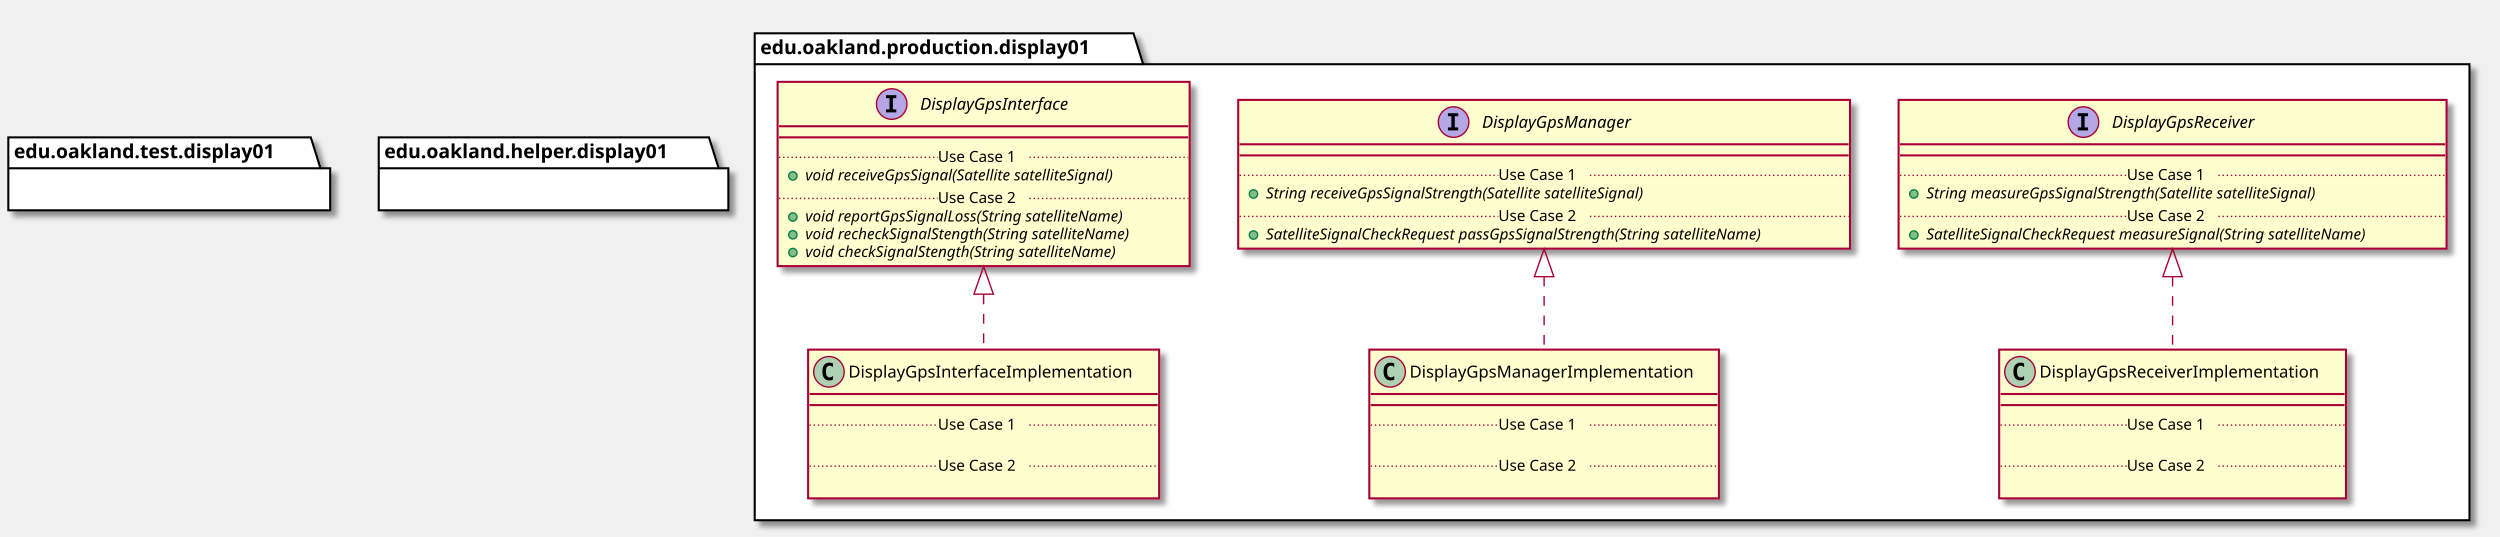
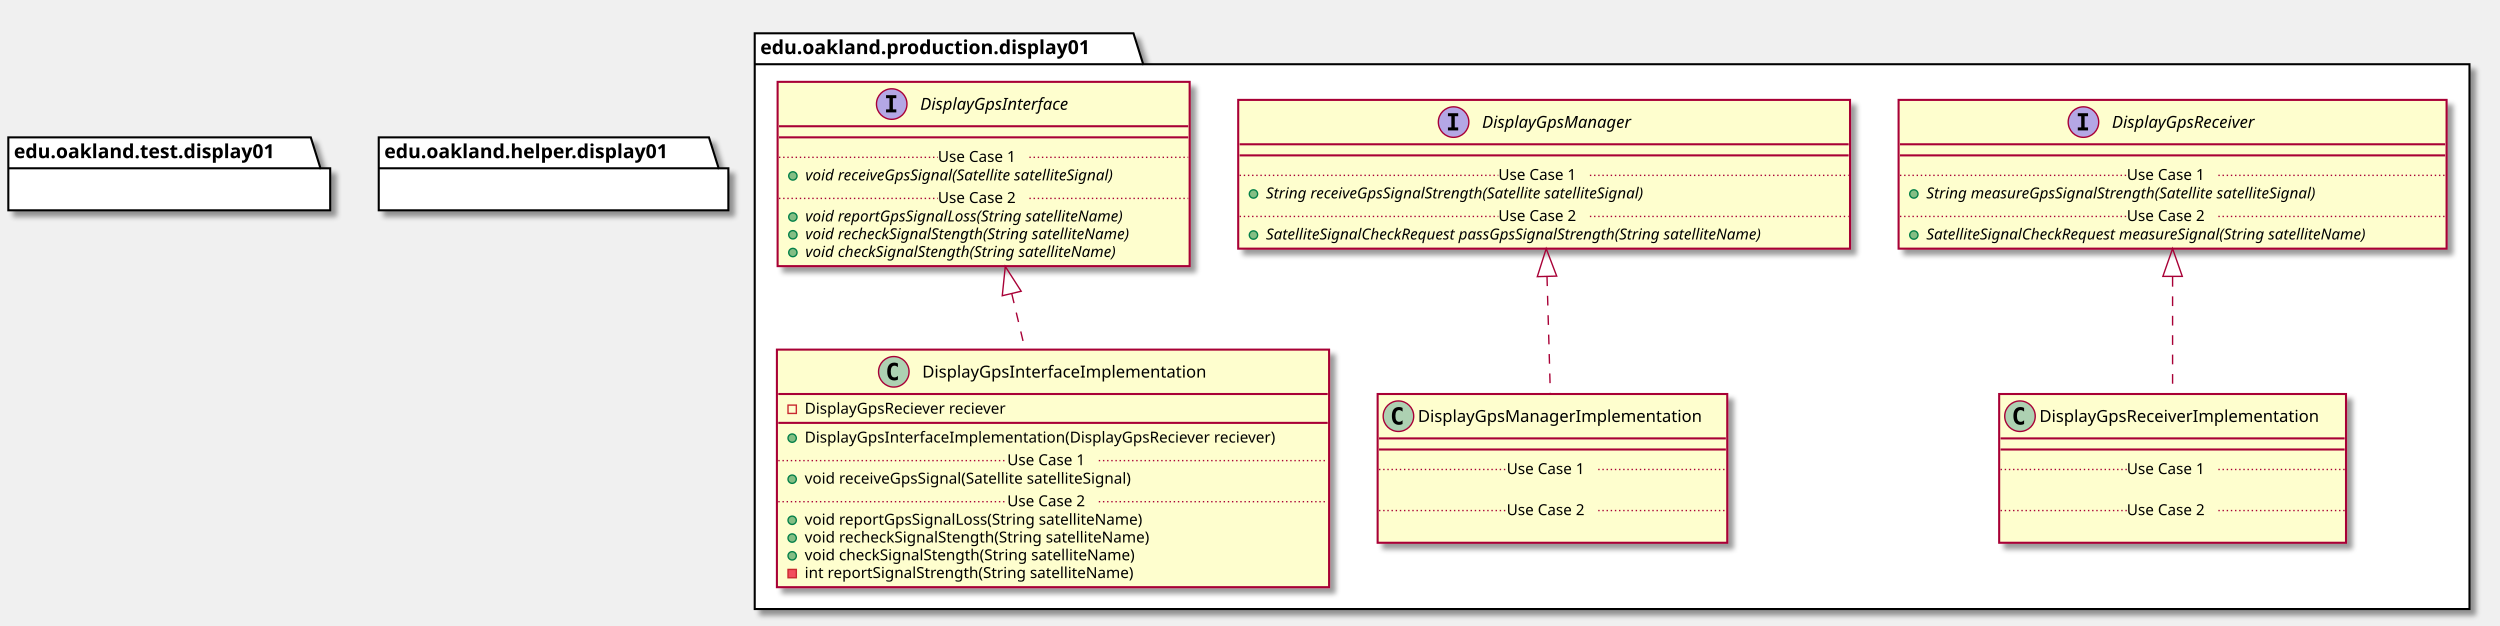
- <svg xmlns="http://www.w3.org/2000/svg" contentScriptType="application/ecmascript" contentStyleType="text/css" height="387px" preserveAspectRatio="none" style="width:1802px;height:387px;" version="1.1" viewBox="0 0 1802 387" width="1802px" zoomAndPan="magnify">
+ <svg xmlns="http://www.w3.org/2000/svg" contentScriptType="application/ecmascript" contentStyleType="text/css" height="451px" preserveAspectRatio="none" style="width:1802px;height:451px;" version="1.1" viewBox="0 0 1802 451" width="1802px" zoomAndPan="magnify">
  <defs>
-     <filter height="300%" id="f1dohz20imzj1a" width="300%" x="-1" y="-1">
+     <filter height="300%" id="fyym4y6ccqrej" width="300%" x="-1" y="-1">
      <feGaussianBlur result="blurOut" stdDeviation="2.0" />
      <feColorMatrix in="blurOut" result="blurOut2" type="matrix" values="0 0 0 0 0 0 0 0 0 0 0 0 0 0 0 0 0 0 .4 0" />
      <feOffset dx="4.0" dy="4.0" in="blurOut2" result="blurOut3" />
      <feBlend in="SourceGraphic" in2="blurOut3" mode="normal" />
    </filter>
  </defs>
  <g>
-     <polygon fill="#FFFFFF" filter="url(#f1dohz20imzj1a)" points="544,24,817,24,824,46.297,1780,46.297,1780,375,544,375,544,24" style="stroke: #000000; stroke-width: 1.5;" />
+     <polygon fill="#FFFFFF" filter="url(#fyym4y6ccqrej)" points="544,24,817,24,824,46.297,1780,46.297,1780,439,544,439,544,24" style="stroke: #000000; stroke-width: 1.5;" />
    <line style="stroke: #000000; stroke-width: 1.5;" x1="544" x2="824" y1="46.297" y2="46.297" />
    <text fill="#000000" font-family="sans-serif" font-size="14" font-weight="bold" lengthAdjust="spacingAndGlyphs" textLength="267" x="548" y="38.995">edu.oakland.production.display01</text>
-     <rect fill="#FEFECE" filter="url(#f1dohz20imzj1a)" height="132.828" id="DisplayGpsInterface" style="stroke: #A80036; stroke-width: 1.5;" width="297" x="560.5" y="59" />
+     <rect fill="#FEFECE" filter="url(#fyym4y6ccqrej)" height="132.828" id="DisplayGpsInterface" style="stroke: #A80036; stroke-width: 1.5;" width="297" x="560.5" y="59" />
    <ellipse cx="642.75" cy="75" fill="#B4A7E5" rx="11" ry="11" style="stroke: #A80036; stroke-width: 1.0;" />
    <path d="M638.672,70.766 L638.672,68.609 L646.062,68.609 L646.062,70.766 L643.594,70.766 L643.594,78.844 L646.062,78.844 L646.062,81 L638.672,81 L638.672,78.844 L641.141,78.844 L641.141,70.766 L638.672,70.766 Z " />
    <text fill="#000000" font-family="sans-serif" font-size="12" font-style="italic" lengthAdjust="spacingAndGlyphs" textLength="124" x="663.25" y="79.154">DisplayGpsInterface</text>
    <line style="stroke: #A80036; stroke-width: 1.5;" x1="561.5" x2="856.5" y1="91" y2="91" />
    <line style="stroke: #A80036; stroke-width: 1.5;" x1="561.5" x2="856.5" y1="99" y2="99" />
    <ellipse cx="571.5" cy="126.805" fill="#84BE84" rx="3" ry="3" style="stroke: #038048; stroke-width: 1.0;" />
    <text fill="#000000" font-family="sans-serif" font-size="11" font-style="italic" lengthAdjust="spacingAndGlyphs" textLength="261" x="580.5" y="130.015">void receiveGpsSignal(Satellite satelliteSignal)</text>
    <line style="stroke: #A80036; stroke-width: 1.0; stroke-dasharray: 1.0,2.0;" x1="561.5" x2="676" y1="113.402" y2="113.402" />
    <text fill="#000000" font-family="sans-serif" font-size="11" lengthAdjust="spacingAndGlyphs" textLength="66" x="676" y="116.71">Use Case 1</text>
    <line style="stroke: #A80036; stroke-width: 1.0; stroke-dasharray: 1.0,2.0;" x1="742" x2="856.5" y1="113.402" y2="113.402" />
    <ellipse cx="571.5" cy="156.414" fill="#84BE84" rx="3" ry="3" style="stroke: #038048; stroke-width: 1.0;" />
    <text fill="#000000" font-family="sans-serif" font-size="11" font-style="italic" lengthAdjust="spacingAndGlyphs" textLength="266" x="580.5" y="159.625">void reportGpsSignalLoss(String satelliteName)</text>
    <ellipse cx="571.5" cy="169.219" fill="#84BE84" rx="3" ry="3" style="stroke: #038048; stroke-width: 1.0;" />
    <text fill="#000000" font-family="sans-serif" font-size="11" font-style="italic" lengthAdjust="spacingAndGlyphs" textLength="271" x="580.5" y="172.429">void recheckSignalStength(String satelliteName)</text>
    <ellipse cx="571.5" cy="182.023" fill="#84BE84" rx="3" ry="3" style="stroke: #038048; stroke-width: 1.0;" />
    <text fill="#000000" font-family="sans-serif" font-size="11" font-style="italic" lengthAdjust="spacingAndGlyphs" textLength="259" x="580.5" y="185.234">void checkSignalStength(String satelliteName)</text>
    <line style="stroke: #A80036; stroke-width: 1.0; stroke-dasharray: 1.0,2.0;" x1="561.5" x2="676" y1="143.012" y2="143.012" />
    <text fill="#000000" font-family="sans-serif" font-size="11" lengthAdjust="spacingAndGlyphs" textLength="66" x="676" y="146.32">Use Case 2</text>
    <line style="stroke: #A80036; stroke-width: 1.0; stroke-dasharray: 1.0,2.0;" x1="742" x2="856.5" y1="143.012" y2="143.012" />
-     <rect fill="#FEFECE" filter="url(#f1dohz20imzj1a)" height="107.219" id="DisplayGpsManager" style="stroke: #A80036; stroke-width: 1.5;" width="441" x="892.5" y="72" />
+     <rect fill="#FEFECE" filter="url(#fyym4y6ccqrej)" height="107.219" id="DisplayGpsManager" style="stroke: #A80036; stroke-width: 1.5;" width="441" x="892.5" y="72" />
    <ellipse cx="1047.75" cy="88" fill="#B4A7E5" rx="11" ry="11" style="stroke: #A80036; stroke-width: 1.0;" />
    <path d="M1043.672,83.766 L1043.672,81.609 L1051.062,81.609 L1051.062,83.766 L1048.594,83.766 L1048.594,91.844 L1051.062,91.844 L1051.062,94 L1043.672,94 L1043.672,91.844 L1046.141,91.844 L1046.141,83.766 L1043.672,83.766 Z " />
    <text fill="#000000" font-family="sans-serif" font-size="12" font-style="italic" lengthAdjust="spacingAndGlyphs" textLength="122" x="1068.25" y="92.154">DisplayGpsManager</text>
    <line style="stroke: #A80036; stroke-width: 1.5;" x1="893.5" x2="1332.5" y1="104" y2="104" />
    <line style="stroke: #A80036; stroke-width: 1.5;" x1="893.5" x2="1332.5" y1="112" y2="112" />
    <ellipse cx="903.5" cy="139.805" fill="#84BE84" rx="3" ry="3" style="stroke: #038048; stroke-width: 1.0;" />
    <text fill="#000000" font-family="sans-serif" font-size="11" font-style="italic" lengthAdjust="spacingAndGlyphs" textLength="318" x="912.5" y="143.015">String receiveGpsSignalStrength(Satellite satelliteSignal)</text>
    <line style="stroke: #A80036; stroke-width: 1.0; stroke-dasharray: 1.0,2.0;" x1="893.5" x2="1080" y1="126.402" y2="126.402" />
    <text fill="#000000" font-family="sans-serif" font-size="11" lengthAdjust="spacingAndGlyphs" textLength="66" x="1080" y="129.71">Use Case 1</text>
    <line style="stroke: #A80036; stroke-width: 1.0; stroke-dasharray: 1.0,2.0;" x1="1146" x2="1332.5" y1="126.402" y2="126.402" />
    <ellipse cx="903.5" cy="169.414" fill="#84BE84" rx="3" ry="3" style="stroke: #038048; stroke-width: 1.0;" />
    <text fill="#000000" font-family="sans-serif" font-size="11" font-style="italic" lengthAdjust="spacingAndGlyphs" textLength="415" x="912.5" y="172.625">SatelliteSignalCheckRequest passGpsSignalStrength(String satelliteName)</text>
    <line style="stroke: #A80036; stroke-width: 1.0; stroke-dasharray: 1.0,2.0;" x1="893.5" x2="1080" y1="156.012" y2="156.012" />
    <text fill="#000000" font-family="sans-serif" font-size="11" lengthAdjust="spacingAndGlyphs" textLength="66" x="1080" y="159.32">Use Case 2</text>
    <line style="stroke: #A80036; stroke-width: 1.0; stroke-dasharray: 1.0,2.0;" x1="1146" x2="1332.5" y1="156.012" y2="156.012" />
-     <rect fill="#FEFECE" filter="url(#f1dohz20imzj1a)" height="107.219" id="DisplayGpsReceiver" style="stroke: #A80036; stroke-width: 1.5;" width="395" x="1368.5" y="72" />
+     <rect fill="#FEFECE" filter="url(#fyym4y6ccqrej)" height="107.219" id="DisplayGpsReceiver" style="stroke: #A80036; stroke-width: 1.5;" width="395" x="1368.5" y="72" />
    <ellipse cx="1501.75" cy="88" fill="#B4A7E5" rx="11" ry="11" style="stroke: #A80036; stroke-width: 1.0;" />
    <path d="M1497.672,83.766 L1497.672,81.609 L1505.062,81.609 L1505.062,83.766 L1502.594,83.766 L1502.594,91.844 L1505.062,91.844 L1505.062,94 L1497.672,94 L1497.672,91.844 L1500.141,91.844 L1500.141,83.766 L1497.672,83.766 Z " />
    <text fill="#000000" font-family="sans-serif" font-size="12" font-style="italic" lengthAdjust="spacingAndGlyphs" textLength="120" x="1522.25" y="92.154">DisplayGpsReceiver</text>
    <line style="stroke: #A80036; stroke-width: 1.5;" x1="1369.5" x2="1762.5" y1="104" y2="104" />
    <line style="stroke: #A80036; stroke-width: 1.5;" x1="1369.5" x2="1762.5" y1="112" y2="112" />
    <ellipse cx="1379.5" cy="139.805" fill="#84BE84" rx="3" ry="3" style="stroke: #038048; stroke-width: 1.0;" />
    <text fill="#000000" font-family="sans-serif" font-size="11" font-style="italic" lengthAdjust="spacingAndGlyphs" textLength="326" x="1388.5" y="143.015">String measureGpsSignalStrength(Satellite satelliteSignal)</text>
    <line style="stroke: #A80036; stroke-width: 1.0; stroke-dasharray: 1.0,2.0;" x1="1369.5" x2="1533" y1="126.402" y2="126.402" />
    <text fill="#000000" font-family="sans-serif" font-size="11" lengthAdjust="spacingAndGlyphs" textLength="66" x="1533" y="129.71">Use Case 1</text>
    <line style="stroke: #A80036; stroke-width: 1.0; stroke-dasharray: 1.0,2.0;" x1="1599" x2="1762.5" y1="126.402" y2="126.402" />
    <ellipse cx="1379.5" cy="169.414" fill="#84BE84" rx="3" ry="3" style="stroke: #038048; stroke-width: 1.0;" />
    <text fill="#000000" font-family="sans-serif" font-size="11" font-style="italic" lengthAdjust="spacingAndGlyphs" textLength="369" x="1388.5" y="172.625">SatelliteSignalCheckRequest measureSignal(String satelliteName)</text>
    <line style="stroke: #A80036; stroke-width: 1.0; stroke-dasharray: 1.0,2.0;" x1="1369.5" x2="1533" y1="156.012" y2="156.012" />
    <text fill="#000000" font-family="sans-serif" font-size="11" lengthAdjust="spacingAndGlyphs" textLength="66" x="1533" y="159.32">Use Case 2</text>
    <line style="stroke: #A80036; stroke-width: 1.0; stroke-dasharray: 1.0,2.0;" x1="1599" x2="1762.5" y1="156.012" y2="156.012" />
-     <rect fill="#FEFECE" filter="url(#f1dohz20imzj1a)" height="107.219" id="DisplayGpsInterfaceImplementation" style="stroke: #A80036; stroke-width: 1.5;" width="253" x="582.5" y="252" />
-     <ellipse cx="597.5" cy="268" fill="#ADD1B2" rx="11" ry="11" style="stroke: #A80036; stroke-width: 1.0;" />
-     <path d="M600.469,273.641 Q599.891,273.938 599.25,274.078 Q598.609,274.234 597.906,274.234 Q595.406,274.234 594.078,272.594 Q592.766,270.938 592.766,267.812 Q592.766,264.688 594.078,263.031 Q595.406,261.375 597.906,261.375 Q598.609,261.375 599.25,261.531 Q599.906,261.688 600.469,261.984 L600.469,264.703 Q599.844,264.125 599.25,263.859 Q598.656,263.578 598.031,263.578 Q596.688,263.578 596,264.656 Q595.312,265.719 595.312,267.812 Q595.312,269.906 596,270.984 Q596.688,272.047 598.031,272.047 Q598.656,272.047 599.25,271.781 Q599.844,271.5 600.469,270.922 L600.469,273.641 Z " />
-     <text fill="#000000" font-family="sans-serif" font-size="12" lengthAdjust="spacingAndGlyphs" textLength="221" x="611.5" y="272.154">DisplayGpsInterfaceImplementation</text>
-     <line style="stroke: #A80036; stroke-width: 1.5;" x1="583.5" x2="834.5" y1="284" y2="284" />
-     <line style="stroke: #A80036; stroke-width: 1.5;" x1="583.5" x2="834.5" y1="292" y2="292" />
-     <text fill="#000000" font-family="sans-serif" font-size="11" lengthAdjust="spacingAndGlyphs" textLength="0" x="592.5" y="323.015" />
-     <line style="stroke: #A80036; stroke-width: 1.0; stroke-dasharray: 1.0,2.0;" x1="583.5" x2="676" y1="306.402" y2="306.402" />
-     <text fill="#000000" font-family="sans-serif" font-size="11" lengthAdjust="spacingAndGlyphs" textLength="66" x="676" y="309.71">Use Case 1</text>
-     <line style="stroke: #A80036; stroke-width: 1.0; stroke-dasharray: 1.0,2.0;" x1="742" x2="834.5" y1="306.402" y2="306.402" />
-     <text fill="#000000" font-family="sans-serif" font-size="11" lengthAdjust="spacingAndGlyphs" textLength="0" x="592.5" y="352.625" />
-     <line style="stroke: #A80036; stroke-width: 1.0; stroke-dasharray: 1.0,2.0;" x1="583.5" x2="676" y1="336.012" y2="336.012" />
-     <text fill="#000000" font-family="sans-serif" font-size="11" lengthAdjust="spacingAndGlyphs" textLength="66" x="676" y="339.32">Use Case 2</text>
-     <line style="stroke: #A80036; stroke-width: 1.0; stroke-dasharray: 1.0,2.0;" x1="742" x2="834.5" y1="336.012" y2="336.012" />
-     <rect fill="#FEFECE" filter="url(#f1dohz20imzj1a)" height="107.219" id="DisplayGpsManagerImplementation" style="stroke: #A80036; stroke-width: 1.5;" width="252" x="987" y="252" />
-     <ellipse cx="1002" cy="268" fill="#ADD1B2" rx="11" ry="11" style="stroke: #A80036; stroke-width: 1.0;" />
-     <path d="M1004.969,273.641 Q1004.391,273.938 1003.75,274.078 Q1003.109,274.234 1002.406,274.234 Q999.906,274.234 998.578,272.594 Q997.266,270.938 997.266,267.812 Q997.266,264.688 998.578,263.031 Q999.906,261.375 1002.406,261.375 Q1003.109,261.375 1003.75,261.531 Q1004.406,261.688 1004.969,261.984 L1004.969,264.703 Q1004.344,264.125 1003.75,263.859 Q1003.156,263.578 1002.531,263.578 Q1001.188,263.578 1000.5,264.656 Q999.812,265.719 999.812,267.812 Q999.812,269.906 1000.5,270.984 Q1001.188,272.047 1002.531,272.047 Q1003.156,272.047 1003.75,271.781 Q1004.344,271.5 1004.969,270.922 L1004.969,273.641 Z " />
-     <text fill="#000000" font-family="sans-serif" font-size="12" lengthAdjust="spacingAndGlyphs" textLength="220" x="1016" y="272.154">DisplayGpsManagerImplementation</text>
-     <line style="stroke: #A80036; stroke-width: 1.5;" x1="988" x2="1238" y1="284" y2="284" />
-     <line style="stroke: #A80036; stroke-width: 1.5;" x1="988" x2="1238" y1="292" y2="292" />
-     <text fill="#000000" font-family="sans-serif" font-size="11" lengthAdjust="spacingAndGlyphs" textLength="0" x="997" y="323.015" />
-     <line style="stroke: #A80036; stroke-width: 1.0; stroke-dasharray: 1.0,2.0;" x1="988" x2="1080" y1="306.402" y2="306.402" />
-     <text fill="#000000" font-family="sans-serif" font-size="11" lengthAdjust="spacingAndGlyphs" textLength="66" x="1080" y="309.71">Use Case 1</text>
-     <line style="stroke: #A80036; stroke-width: 1.0; stroke-dasharray: 1.0,2.0;" x1="1146" x2="1238" y1="306.402" y2="306.402" />
-     <text fill="#000000" font-family="sans-serif" font-size="11" lengthAdjust="spacingAndGlyphs" textLength="0" x="997" y="352.625" />
-     <line style="stroke: #A80036; stroke-width: 1.0; stroke-dasharray: 1.0,2.0;" x1="988" x2="1080" y1="336.012" y2="336.012" />
-     <text fill="#000000" font-family="sans-serif" font-size="11" lengthAdjust="spacingAndGlyphs" textLength="66" x="1080" y="339.32">Use Case 2</text>
-     <line style="stroke: #A80036; stroke-width: 1.0; stroke-dasharray: 1.0,2.0;" x1="1146" x2="1238" y1="336.012" y2="336.012" />
-     <rect fill="#FEFECE" filter="url(#f1dohz20imzj1a)" height="107.219" id="DisplayGpsReceiverImplementation" style="stroke: #A80036; stroke-width: 1.5;" width="250" x="1441" y="252" />
-     <ellipse cx="1456" cy="268" fill="#ADD1B2" rx="11" ry="11" style="stroke: #A80036; stroke-width: 1.0;" />
-     <path d="M1458.969,273.641 Q1458.391,273.938 1457.75,274.078 Q1457.109,274.234 1456.406,274.234 Q1453.906,274.234 1452.578,272.594 Q1451.266,270.938 1451.266,267.812 Q1451.266,264.688 1452.578,263.031 Q1453.906,261.375 1456.406,261.375 Q1457.109,261.375 1457.75,261.531 Q1458.406,261.688 1458.969,261.984 L1458.969,264.703 Q1458.344,264.125 1457.75,263.859 Q1457.156,263.578 1456.531,263.578 Q1455.188,263.578 1454.5,264.656 Q1453.812,265.719 1453.812,267.812 Q1453.812,269.906 1454.5,270.984 Q1455.188,272.047 1456.531,272.047 Q1457.156,272.047 1457.75,271.781 Q1458.344,271.5 1458.969,270.922 L1458.969,273.641 Z " />
-     <text fill="#000000" font-family="sans-serif" font-size="12" lengthAdjust="spacingAndGlyphs" textLength="218" x="1470" y="272.154">DisplayGpsReceiverImplementation</text>
-     <line style="stroke: #A80036; stroke-width: 1.5;" x1="1442" x2="1690" y1="284" y2="284" />
-     <line style="stroke: #A80036; stroke-width: 1.5;" x1="1442" x2="1690" y1="292" y2="292" />
-     <text fill="#000000" font-family="sans-serif" font-size="11" lengthAdjust="spacingAndGlyphs" textLength="0" x="1451" y="323.015" />
-     <line style="stroke: #A80036; stroke-width: 1.0; stroke-dasharray: 1.0,2.0;" x1="1442" x2="1533" y1="306.402" y2="306.402" />
-     <text fill="#000000" font-family="sans-serif" font-size="11" lengthAdjust="spacingAndGlyphs" textLength="66" x="1533" y="309.71">Use Case 1</text>
-     <line style="stroke: #A80036; stroke-width: 1.0; stroke-dasharray: 1.0,2.0;" x1="1599" x2="1690" y1="306.402" y2="306.402" />
-     <text fill="#000000" font-family="sans-serif" font-size="11" lengthAdjust="spacingAndGlyphs" textLength="0" x="1451" y="352.625" />
-     <line style="stroke: #A80036; stroke-width: 1.0; stroke-dasharray: 1.0,2.0;" x1="1442" x2="1533" y1="336.012" y2="336.012" />
-     <text fill="#000000" font-family="sans-serif" font-size="11" lengthAdjust="spacingAndGlyphs" textLength="66" x="1533" y="339.32">Use Case 2</text>
-     <line style="stroke: #A80036; stroke-width: 1.0; stroke-dasharray: 1.0,2.0;" x1="1599" x2="1690" y1="336.012" y2="336.012" />
-     <polygon fill="#FFFFFF" filter="url(#f1dohz20imzj1a)" points="6,99,224,99,231,121.297,238,121.297,238,151.594,6,151.594,6,99" style="stroke: #000000; stroke-width: 1.5;" />
+     <rect fill="#FEFECE" filter="url(#fyym4y6ccqrej)" height="171.242" id="DisplayGpsInterfaceImplementation" style="stroke: #A80036; stroke-width: 1.5;" width="398" x="560" y="252" />
+     <ellipse cx="644.25" cy="268" fill="#ADD1B2" rx="11" ry="11" style="stroke: #A80036; stroke-width: 1.0;" />
+     <path d="M647.219,273.641 Q646.641,273.938 646,274.078 Q645.359,274.234 644.656,274.234 Q642.156,274.234 640.828,272.594 Q639.516,270.938 639.516,267.812 Q639.516,264.688 640.828,263.031 Q642.156,261.375 644.656,261.375 Q645.359,261.375 646,261.531 Q646.656,261.688 647.219,261.984 L647.219,264.703 Q646.594,264.125 646,263.859 Q645.406,263.578 644.781,263.578 Q643.438,263.578 642.75,264.656 Q642.062,265.719 642.062,267.812 Q642.062,269.906 642.75,270.984 Q643.438,272.047 644.781,272.047 Q645.406,272.047 646,271.781 Q646.594,271.5 647.219,270.922 L647.219,273.641 Z " />
+     <text fill="#000000" font-family="sans-serif" font-size="12" lengthAdjust="spacingAndGlyphs" textLength="221" x="664.75" y="272.154">DisplayGpsInterfaceImplementation</text>
+     <line style="stroke: #A80036; stroke-width: 1.5;" x1="561" x2="957" y1="284" y2="284" />
+     <rect fill="none" height="6" style="stroke: #C82930; stroke-width: 1.0;" width="6" x="568" y="292" />
+     <text fill="#000000" font-family="sans-serif" font-size="11" lengthAdjust="spacingAndGlyphs" textLength="162" x="580" y="298.21">DisplayGpsReciever reciever</text>
+     <line style="stroke: #A80036; stroke-width: 1.5;" x1="561" x2="957" y1="304.805" y2="304.805" />
+     <ellipse cx="571" cy="315.805" fill="#84BE84" rx="3" ry="3" style="stroke: #038048; stroke-width: 1.0;" />
+     <text fill="#000000" font-family="sans-serif" font-size="11" lengthAdjust="spacingAndGlyphs" textLength="372" x="580" y="319.015">DisplayGpsInterfaceImplementation(DisplayGpsReciever reciever)</text>
+     <ellipse cx="571" cy="345.414" fill="#84BE84" rx="3" ry="3" style="stroke: #038048; stroke-width: 1.0;" />
+     <text fill="#000000" font-family="sans-serif" font-size="11" lengthAdjust="spacingAndGlyphs" textLength="264" x="580" y="348.625">void receiveGpsSignal(Satellite satelliteSignal)</text>
+     <line style="stroke: #A80036; stroke-width: 1.0; stroke-dasharray: 1.0,2.0;" x1="561" x2="726" y1="332.012" y2="332.012" />
+     <text fill="#000000" font-family="sans-serif" font-size="11" lengthAdjust="spacingAndGlyphs" textLength="66" x="726" y="335.32">Use Case 1</text>
+     <line style="stroke: #A80036; stroke-width: 1.0; stroke-dasharray: 1.0,2.0;" x1="792" x2="957" y1="332.012" y2="332.012" />
+     <ellipse cx="571" cy="375.023" fill="#84BE84" rx="3" ry="3" style="stroke: #038048; stroke-width: 1.0;" />
+     <text fill="#000000" font-family="sans-serif" font-size="11" lengthAdjust="spacingAndGlyphs" textLength="271" x="580" y="378.234">void reportGpsSignalLoss(String satelliteName)</text>
+     <ellipse cx="571" cy="387.828" fill="#84BE84" rx="3" ry="3" style="stroke: #038048; stroke-width: 1.0;" />
+     <text fill="#000000" font-family="sans-serif" font-size="11" lengthAdjust="spacingAndGlyphs" textLength="274" x="580" y="391.039">void recheckSignalStength(String satelliteName)</text>
+     <ellipse cx="571" cy="400.633" fill="#84BE84" rx="3" ry="3" style="stroke: #038048; stroke-width: 1.0;" />
+     <text fill="#000000" font-family="sans-serif" font-size="11" lengthAdjust="spacingAndGlyphs" textLength="262" x="580" y="403.843">void checkSignalStength(String satelliteName)</text>
+     <rect fill="#F24D5C" height="6" style="stroke: #C82930; stroke-width: 1.0;" width="6" x="568" y="410.438" />
+     <text fill="#000000" font-family="sans-serif" font-size="11" lengthAdjust="spacingAndGlyphs" textLength="261" x="580" y="416.648">int reportSignalStrength(String satelliteName)</text>
+     <line style="stroke: #A80036; stroke-width: 1.0; stroke-dasharray: 1.0,2.0;" x1="561" x2="726" y1="361.621" y2="361.621" />
+     <text fill="#000000" font-family="sans-serif" font-size="11" lengthAdjust="spacingAndGlyphs" textLength="66" x="726" y="364.929">Use Case 2</text>
+     <line style="stroke: #A80036; stroke-width: 1.0; stroke-dasharray: 1.0,2.0;" x1="792" x2="957" y1="361.621" y2="361.621" />
+     <rect fill="#FEFECE" filter="url(#fyym4y6ccqrej)" height="107.219" id="DisplayGpsManagerImplementation" style="stroke: #A80036; stroke-width: 1.5;" width="252" x="993" y="284" />
+     <ellipse cx="1008" cy="300" fill="#ADD1B2" rx="11" ry="11" style="stroke: #A80036; stroke-width: 1.0;" />
+     <path d="M1010.969,305.641 Q1010.391,305.938 1009.75,306.078 Q1009.109,306.234 1008.406,306.234 Q1005.906,306.234 1004.578,304.594 Q1003.266,302.938 1003.266,299.812 Q1003.266,296.688 1004.578,295.031 Q1005.906,293.375 1008.406,293.375 Q1009.109,293.375 1009.75,293.531 Q1010.406,293.688 1010.969,293.984 L1010.969,296.703 Q1010.344,296.125 1009.75,295.859 Q1009.156,295.578 1008.531,295.578 Q1007.188,295.578 1006.5,296.656 Q1005.812,297.719 1005.812,299.812 Q1005.812,301.906 1006.5,302.984 Q1007.188,304.047 1008.531,304.047 Q1009.156,304.047 1009.75,303.781 Q1010.344,303.5 1010.969,302.922 L1010.969,305.641 Z " />
+     <text fill="#000000" font-family="sans-serif" font-size="12" lengthAdjust="spacingAndGlyphs" textLength="220" x="1022" y="304.154">DisplayGpsManagerImplementation</text>
+     <line style="stroke: #A80036; stroke-width: 1.5;" x1="994" x2="1244" y1="316" y2="316" />
+     <line style="stroke: #A80036; stroke-width: 1.5;" x1="994" x2="1244" y1="324" y2="324" />
+     <text fill="#000000" font-family="sans-serif" font-size="11" lengthAdjust="spacingAndGlyphs" textLength="0" x="1003" y="355.015" />
+     <line style="stroke: #A80036; stroke-width: 1.0; stroke-dasharray: 1.0,2.0;" x1="994" x2="1086" y1="338.402" y2="338.402" />
+     <text fill="#000000" font-family="sans-serif" font-size="11" lengthAdjust="spacingAndGlyphs" textLength="66" x="1086" y="341.71">Use Case 1</text>
+     <line style="stroke: #A80036; stroke-width: 1.0; stroke-dasharray: 1.0,2.0;" x1="1152" x2="1244" y1="338.402" y2="338.402" />
+     <text fill="#000000" font-family="sans-serif" font-size="11" lengthAdjust="spacingAndGlyphs" textLength="0" x="1003" y="384.625" />
+     <line style="stroke: #A80036; stroke-width: 1.0; stroke-dasharray: 1.0,2.0;" x1="994" x2="1086" y1="368.012" y2="368.012" />
+     <text fill="#000000" font-family="sans-serif" font-size="11" lengthAdjust="spacingAndGlyphs" textLength="66" x="1086" y="371.32">Use Case 2</text>
+     <line style="stroke: #A80036; stroke-width: 1.0; stroke-dasharray: 1.0,2.0;" x1="1152" x2="1244" y1="368.012" y2="368.012" />
+     <rect fill="#FEFECE" filter="url(#fyym4y6ccqrej)" height="107.219" id="DisplayGpsReceiverImplementation" style="stroke: #A80036; stroke-width: 1.5;" width="250" x="1441" y="284" />
+     <ellipse cx="1456" cy="300" fill="#ADD1B2" rx="11" ry="11" style="stroke: #A80036; stroke-width: 1.0;" />
+     <path d="M1458.969,305.641 Q1458.391,305.938 1457.75,306.078 Q1457.109,306.234 1456.406,306.234 Q1453.906,306.234 1452.578,304.594 Q1451.266,302.938 1451.266,299.812 Q1451.266,296.688 1452.578,295.031 Q1453.906,293.375 1456.406,293.375 Q1457.109,293.375 1457.75,293.531 Q1458.406,293.688 1458.969,293.984 L1458.969,296.703 Q1458.344,296.125 1457.75,295.859 Q1457.156,295.578 1456.531,295.578 Q1455.188,295.578 1454.5,296.656 Q1453.812,297.719 1453.812,299.812 Q1453.812,301.906 1454.5,302.984 Q1455.188,304.047 1456.531,304.047 Q1457.156,304.047 1457.75,303.781 Q1458.344,303.5 1458.969,302.922 L1458.969,305.641 Z " />
+     <text fill="#000000" font-family="sans-serif" font-size="12" lengthAdjust="spacingAndGlyphs" textLength="218" x="1470" y="304.154">DisplayGpsReceiverImplementation</text>
+     <line style="stroke: #A80036; stroke-width: 1.5;" x1="1442" x2="1690" y1="316" y2="316" />
+     <line style="stroke: #A80036; stroke-width: 1.5;" x1="1442" x2="1690" y1="324" y2="324" />
+     <text fill="#000000" font-family="sans-serif" font-size="11" lengthAdjust="spacingAndGlyphs" textLength="0" x="1451" y="355.015" />
+     <line style="stroke: #A80036; stroke-width: 1.0; stroke-dasharray: 1.0,2.0;" x1="1442" x2="1533" y1="338.402" y2="338.402" />
+     <text fill="#000000" font-family="sans-serif" font-size="11" lengthAdjust="spacingAndGlyphs" textLength="66" x="1533" y="341.71">Use Case 1</text>
+     <line style="stroke: #A80036; stroke-width: 1.0; stroke-dasharray: 1.0,2.0;" x1="1599" x2="1690" y1="338.402" y2="338.402" />
+     <text fill="#000000" font-family="sans-serif" font-size="11" lengthAdjust="spacingAndGlyphs" textLength="0" x="1451" y="384.625" />
+     <line style="stroke: #A80036; stroke-width: 1.0; stroke-dasharray: 1.0,2.0;" x1="1442" x2="1533" y1="368.012" y2="368.012" />
+     <text fill="#000000" font-family="sans-serif" font-size="11" lengthAdjust="spacingAndGlyphs" textLength="66" x="1533" y="371.32">Use Case 2</text>
+     <line style="stroke: #A80036; stroke-width: 1.0; stroke-dasharray: 1.0,2.0;" x1="1599" x2="1690" y1="368.012" y2="368.012" />
+     <polygon fill="#FFFFFF" filter="url(#fyym4y6ccqrej)" points="6,99,224,99,231,121.297,238,121.297,238,151.594,6,151.594,6,99" style="stroke: #000000; stroke-width: 1.5;" />
    <line style="stroke: #000000; stroke-width: 1.5;" x1="6" x2="231" y1="121.297" y2="121.297" />
    <text fill="#000000" font-family="sans-serif" font-size="14" font-weight="bold" lengthAdjust="spacingAndGlyphs" textLength="212" x="10" y="113.995">edu.oakland.test.display01</text>
-     <polygon fill="#FFFFFF" filter="url(#f1dohz20imzj1a)" points="273,99,511,99,518,121.297,525,121.297,525,151.594,273,151.594,273,99" style="stroke: #000000; stroke-width: 1.5;" />
+     <polygon fill="#FFFFFF" filter="url(#fyym4y6ccqrej)" points="273,99,511,99,518,121.297,525,121.297,525,151.594,273,151.594,273,99" style="stroke: #000000; stroke-width: 1.5;" />
    <line style="stroke: #000000; stroke-width: 1.5;" x1="273" x2="518" y1="121.297" y2="121.297" />
    <text fill="#000000" font-family="sans-serif" font-size="14" font-weight="bold" lengthAdjust="spacingAndGlyphs" textLength="232" x="277" y="113.995">edu.oakland.helper.display01</text>
-     <path d="M709,212.3 C709,225.82 709,239.44 709,251.91 " fill="none" id="DisplayGpsInterface&lt;-DisplayGpsInterfaceImplementation" style="stroke: #A80036; stroke-width: 1.0; stroke-dasharray: 7.0,7.0;" />
-     <polygon fill="none" points="702,212.02,709,192.02,716,212.02,702,212.02" style="stroke: #A80036; stroke-width: 1.0;" />
-     <path d="M1113,199.44 C1113,216.98 1113,235.37 1113,251.78 " fill="none" id="DisplayGpsManager&lt;-DisplayGpsManagerImplementation" style="stroke: #A80036; stroke-width: 1.0; stroke-dasharray: 7.0,7.0;" />
-     <polygon fill="none" points="1106,199.42,1113,179.42,1120,199.42,1106,199.42" style="stroke: #A80036; stroke-width: 1.0;" />
-     <path d="M1566,199.44 C1566,216.98 1566,235.37 1566,251.78 " fill="none" id="DisplayGpsReceiver&lt;-DisplayGpsReceiverImplementation" style="stroke: #A80036; stroke-width: 1.0; stroke-dasharray: 7.0,7.0;" />
-     <polygon fill="none" points="1559,199.42,1566,179.42,1573,199.42,1559,199.42" style="stroke: #A80036; stroke-width: 1.0;" />
+     <path d="M729.28,211.68 C732.43,224.89 735.68,238.54 738.82,251.74 " fill="none" id="DisplayGpsInterface&lt;-DisplayGpsInterfaceImplementation" style="stroke: #A80036; stroke-width: 1.0; stroke-dasharray: 7.0,7.0;" />
+     <polygon fill="none" points="722.44,213.16,724.61,192.08,736.06,209.92,722.44,213.16" style="stroke: #A80036; stroke-width: 1.0;" />
+     <path d="M1115.08,199.21 C1115.87,227.02 1116.76,258.17 1117.49,283.76 " fill="none" id="DisplayGpsManager&lt;-DisplayGpsManagerImplementation" style="stroke: #A80036; stroke-width: 1.0; stroke-dasharray: 7.0,7.0;" />
+     <polygon fill="none" points="1108.08,199.41,1114.51,179.22,1122.07,199.01,1108.08,199.41" style="stroke: #A80036; stroke-width: 1.0;" />
+     <path d="M1566,199.62 C1566,227.32 1566,258.29 1566,283.76 " fill="none" id="DisplayGpsReceiver&lt;-DisplayGpsReceiverImplementation" style="stroke: #A80036; stroke-width: 1.0; stroke-dasharray: 7.0,7.0;" />
+     <polygon fill="none" points="1559,199.22,1566,179.22,1573,199.22,1559,199.22" style="stroke: #A80036; stroke-width: 1.0;" />
  </g>
</svg>
